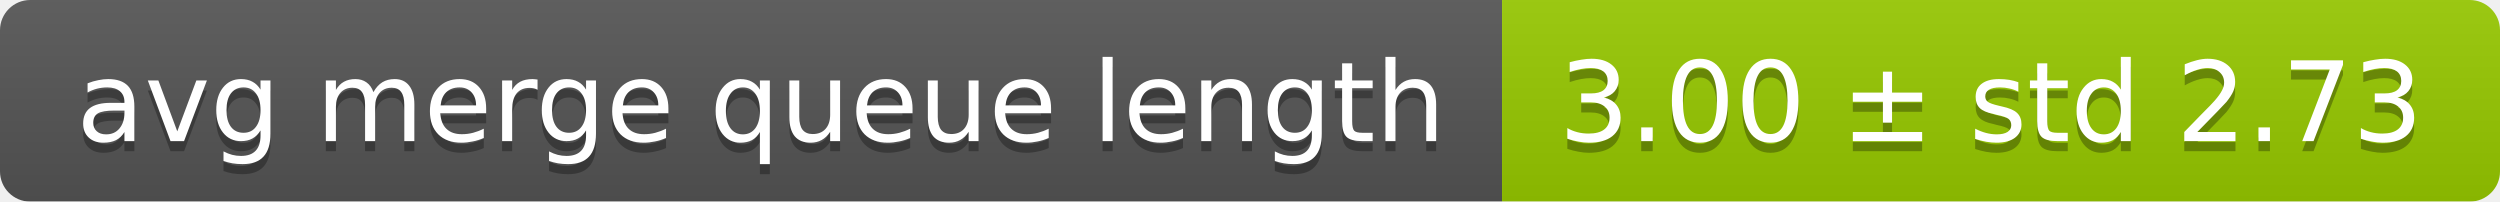
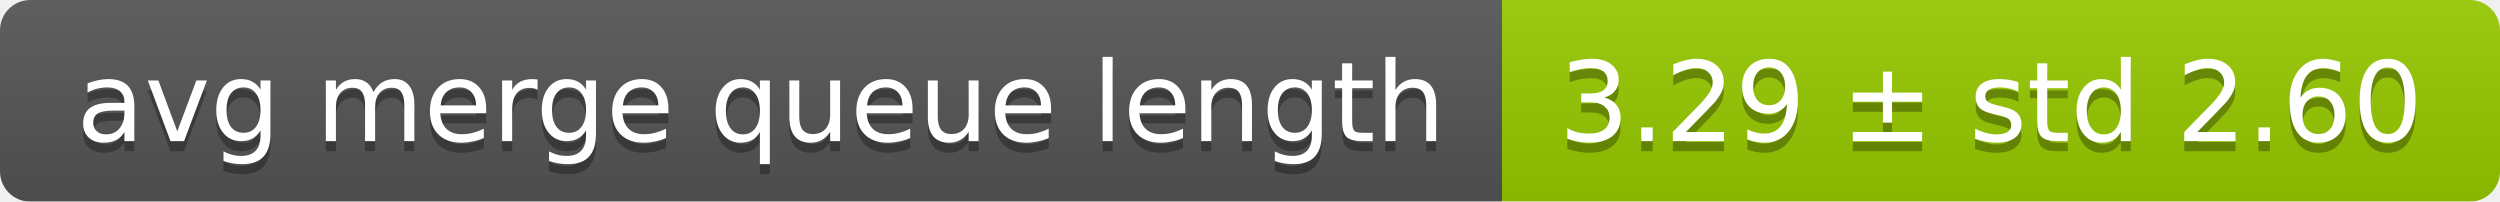
<svg xmlns="http://www.w3.org/2000/svg" width="248" height="20">
  <linearGradient id="smooth" x2="0" y2="100%">
    <stop offset="0" stop-color="#bbb" stop-opacity=".1" />
    <stop offset="1" stop-opacity=".1" />
  </linearGradient>
  <mask id="round">
    <rect width="248" height="20" rx="3" fill="#fff" />
  </mask>
  <g mask="url(#round)">
    <rect width="149" height="20" fill="#555" />
    <rect x="149" width="99" height="20" fill="#97ca00" />
    <rect width="248" height="20" fill="url(#smooth)" />
  </g>
  <g fill="#fff" text-anchor="middle" font-family="DejaVu Sans,Verdana,Geneva,sans-serif" font-size="11">
    <text x="75.5" y="15" fill="#010101" fill-opacity=".3">avg merge queue length</text>
    <text x="75.5" y="14">avg merge queue length</text>
-     <text x="197.5" y="15" fill="#010101" fill-opacity=".3">3.00 ± std 2.73</text>
-     <text x="197.5" y="14">3.00 ± std 2.73</text>
+     <text x="197.5" y="15" fill="#010101" fill-opacity=".3">3.29 ± std 2.60</text>
+     <text x="197.5" y="14">3.29 ± std 2.60</text>
  </g>
</svg>
